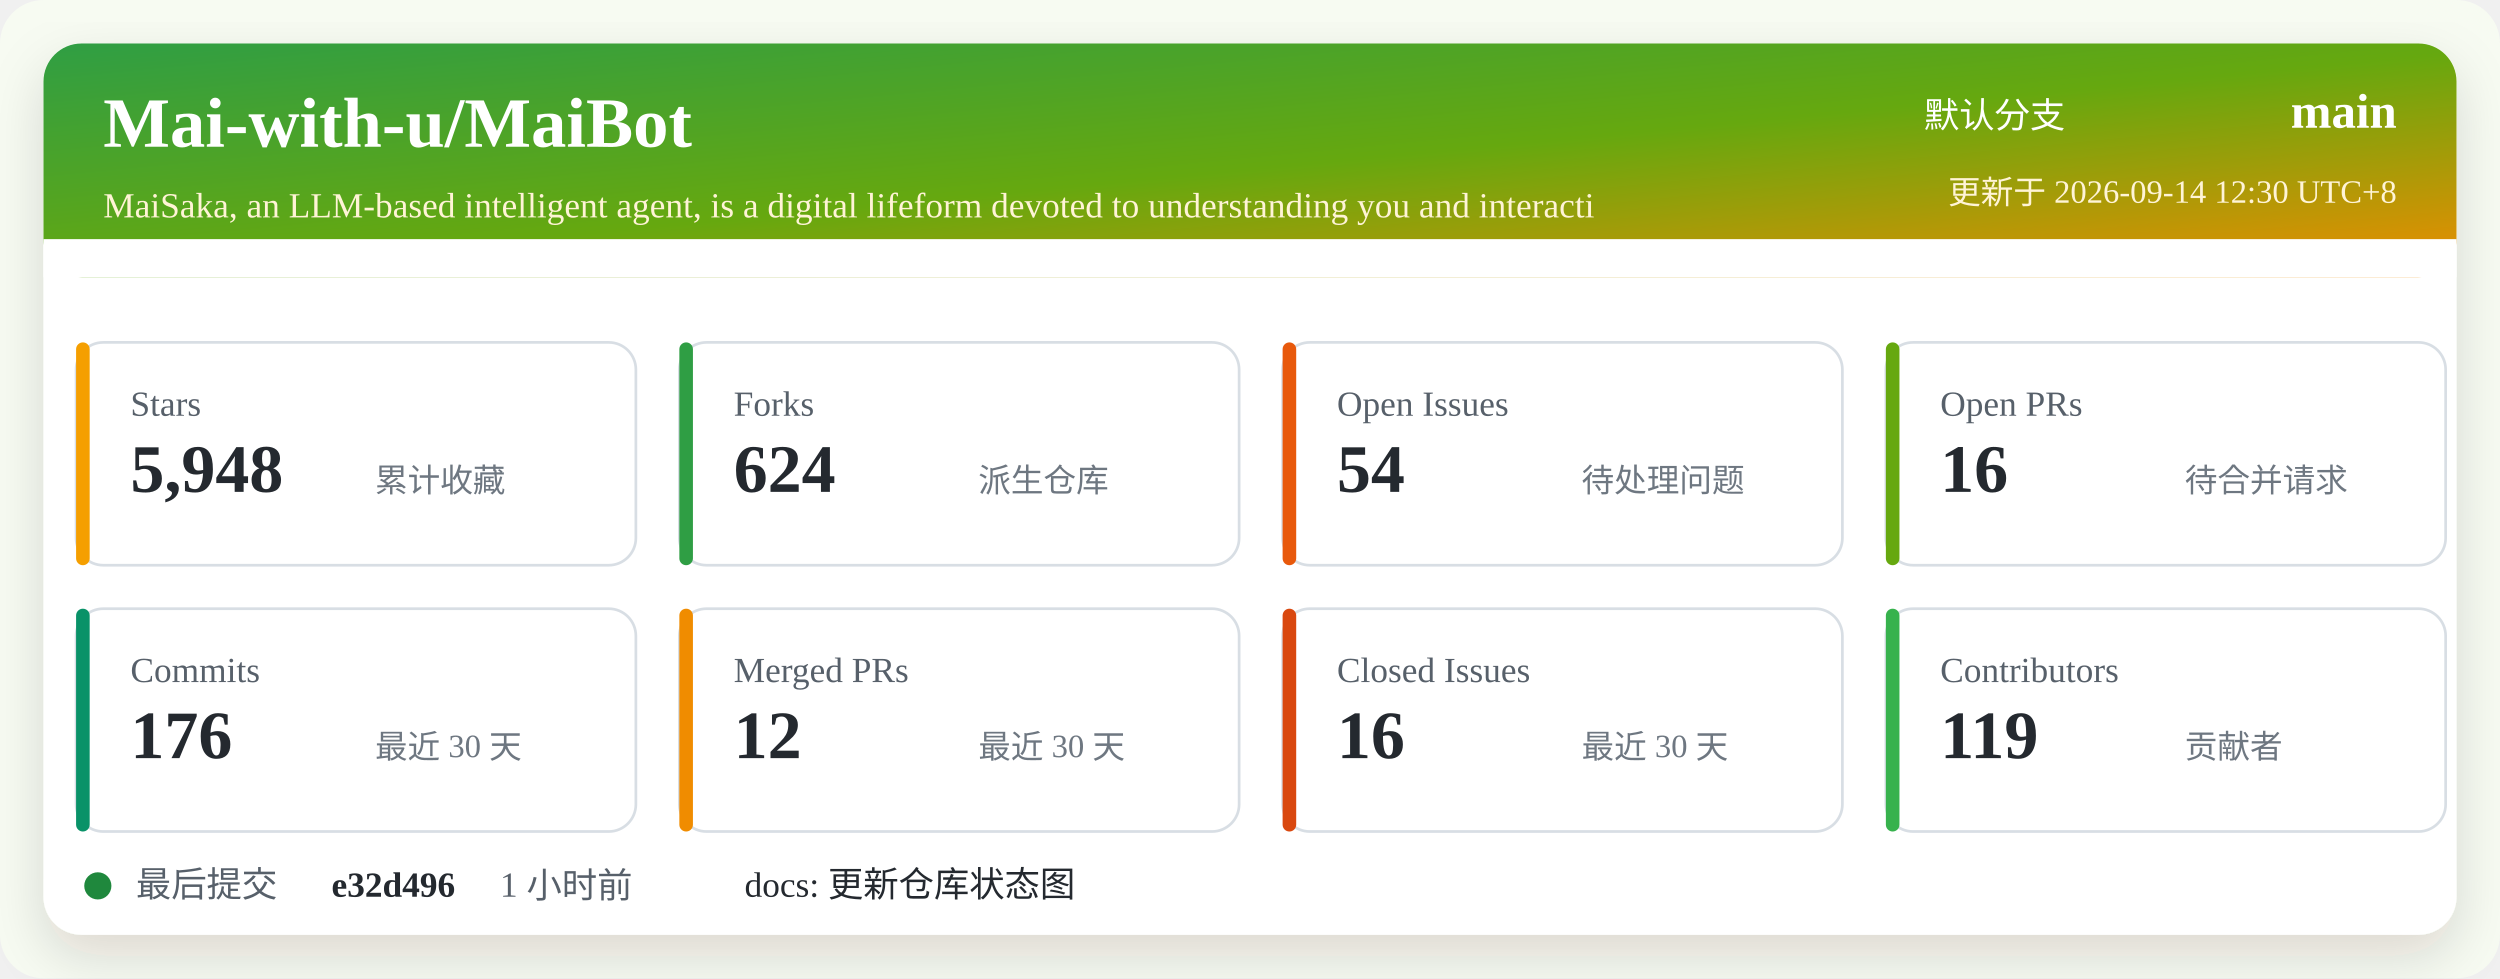
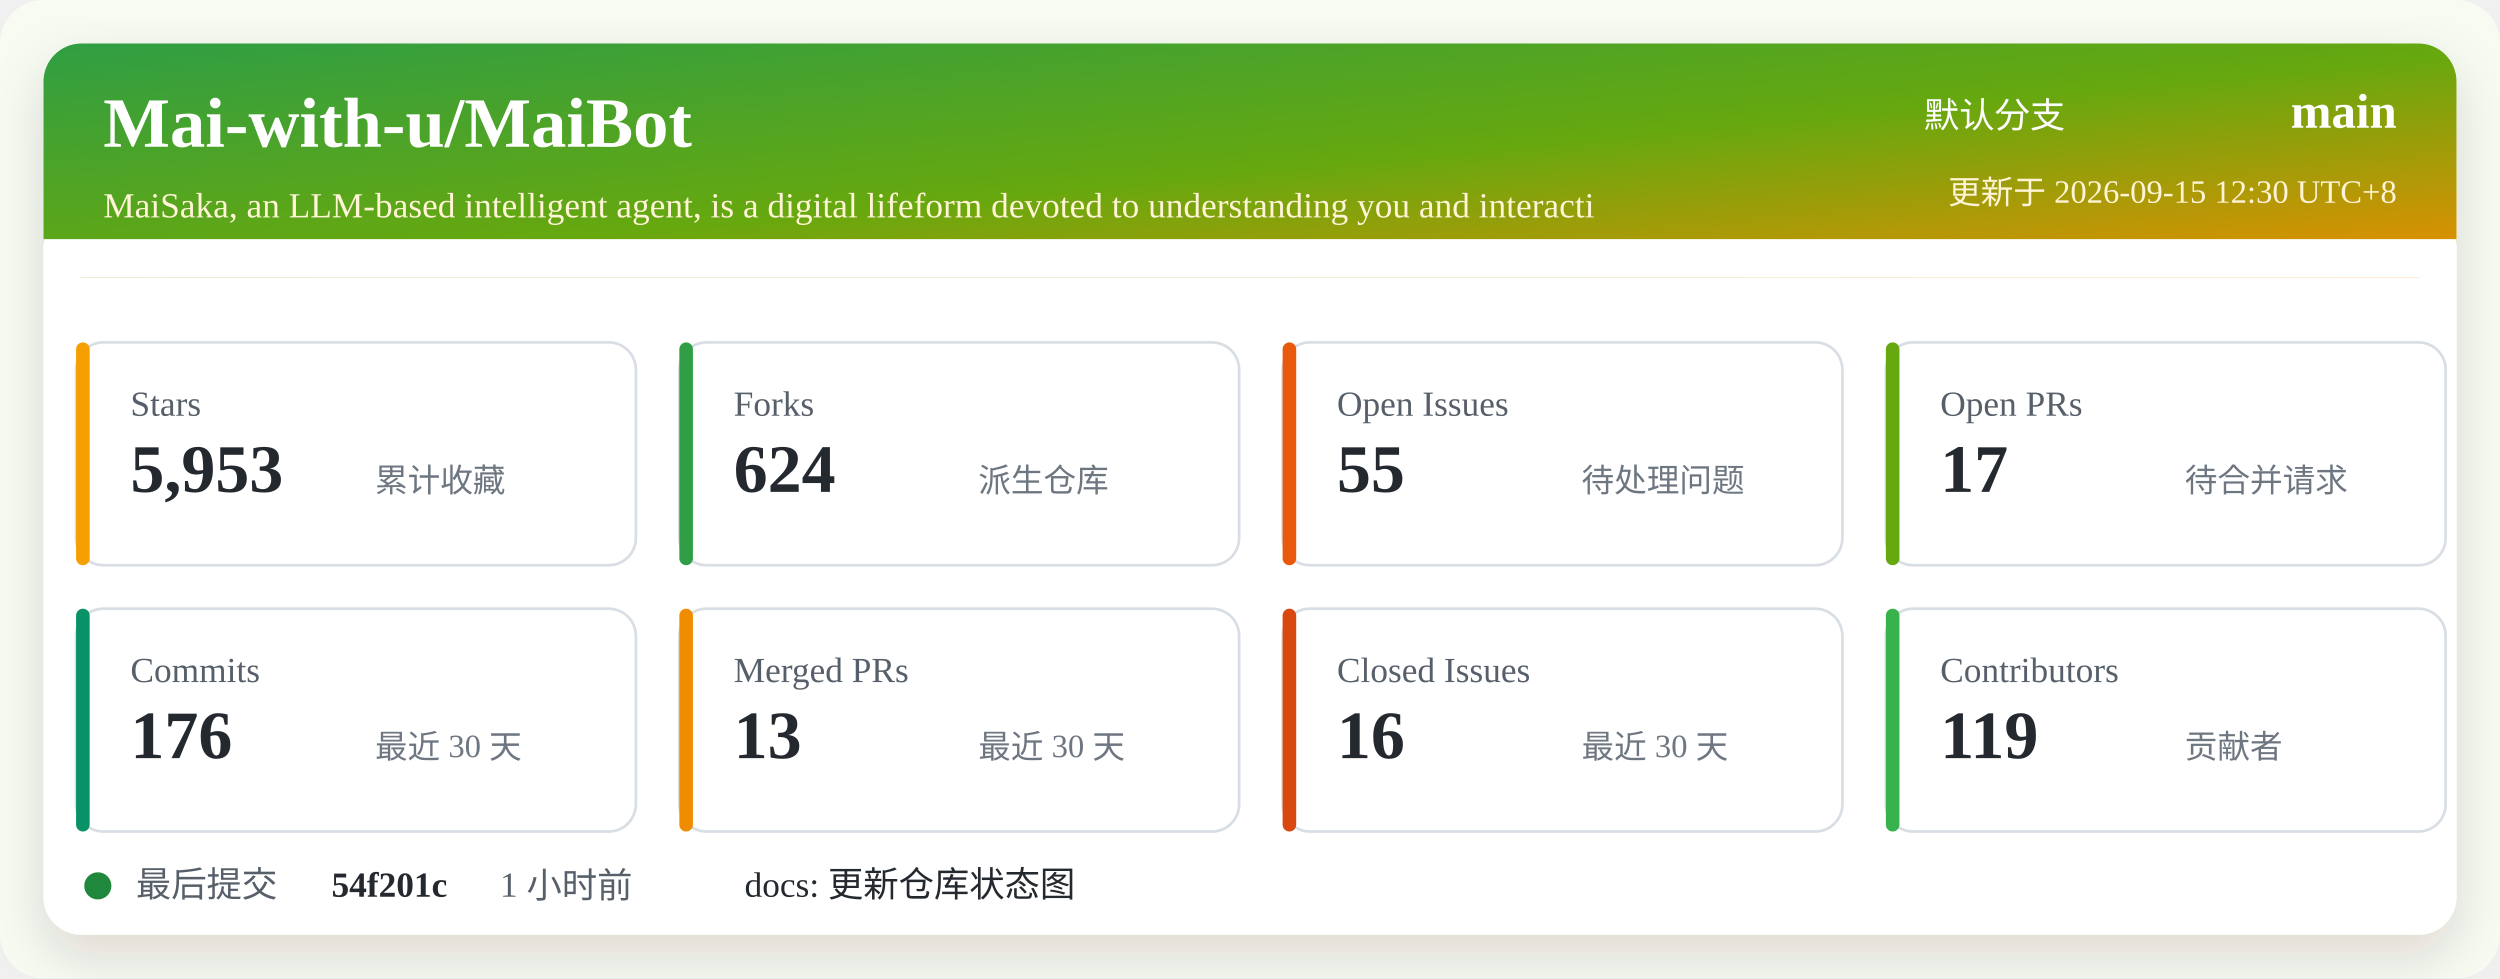
<svg xmlns="http://www.w3.org/2000/svg" width="920" height="360" viewBox="0 0 920 360" role="img" aria-labelledby="title desc">
  <defs>
    <linearGradient id="header" x1="0" x2="1" y1="0" y2="1">
      <stop offset="0%" stop-color="#2f9e44" />
      <stop offset="52%" stop-color="#66a80f" />
      <stop offset="100%" stop-color="#f08c00" />
    </linearGradient>
    <filter id="shadow" x="-5%" y="-5%" width="110%" height="110%">
      <feDropShadow dx="0" dy="8" stdDeviation="10" flood-color="#2b2318" flood-opacity="0.14" />
    </filter>
  </defs>
  <rect width="920" height="360" rx="16" fill="#f7fbf2" />
  <rect x="16" y="16" width="888" height="328" rx="14" fill="#ffffff" filter="url(#shadow)" />
  <rect x="16" y="16" width="888" height="86" rx="14" fill="url(#header)" />
  <path d="M16 88 H904 V102 H16 Z" fill="#ffffff" />
  <text x="38" y="54" fill="#ffffff" font-size="26" font-weight="700">Mai-with-u/MaiBot</text>
  <text x="38" y="80" fill="#fff4d6" font-size="13">MaiSaka, an LLM-based intelligent agent, is a digital lifeform devoted to understanding you and interacti</text>
  <text x="760" y="47" fill="#ffffff" font-size="13" text-anchor="end">默认分支</text>
  <text x="882" y="47" fill="#ffffff" font-size="18" font-weight="700" text-anchor="end">main</text>
-   <text x="882" y="75" fill="#fff4d6" font-size="12" text-anchor="end">更新于 2026-09-14 12:30 UTC+8</text>
+   <text x="882" y="75" fill="#fff4d6" font-size="12" text-anchor="end">更新于 2026-09-15 12:30 UTC+8</text>
  <g transform="translate(28 126)">
    <rect width="206" height="82" rx="10" fill="#ffffff" stroke="#d8dee4" />
    <rect x="0" y="0" width="5" height="82" rx="2.5" fill="#f59f00" />
    <text x="20" y="27" fill="#57606a" font-size="13">Stars</text>
-     <text x="20" y="55" fill="#24292f" font-size="25" font-weight="700">5,948</text>
+     <text x="20" y="55" fill="#24292f" font-size="25" font-weight="700">5,953</text>
    <text x="110" y="55" fill="#6e7781" font-size="12">累计收藏</text>
  </g>
  <g transform="translate(250 126)">
    <rect width="206" height="82" rx="10" fill="#ffffff" stroke="#d8dee4" />
    <rect x="0" y="0" width="5" height="82" rx="2.5" fill="#2f9e44" />
    <text x="20" y="27" fill="#57606a" font-size="13">Forks</text>
    <text x="20" y="55" fill="#24292f" font-size="25" font-weight="700">624</text>
    <text x="110" y="55" fill="#6e7781" font-size="12">派生仓库</text>
  </g>
  <g transform="translate(472 126)">
    <rect width="206" height="82" rx="10" fill="#ffffff" stroke="#d8dee4" />
    <rect x="0" y="0" width="5" height="82" rx="2.5" fill="#e8590c" />
    <text x="20" y="27" fill="#57606a" font-size="13">Open Issues</text>
-     <text x="20" y="55" fill="#24292f" font-size="25" font-weight="700">54</text>
+     <text x="20" y="55" fill="#24292f" font-size="25" font-weight="700">55</text>
    <text x="110" y="55" fill="#6e7781" font-size="12">待处理问题</text>
  </g>
  <g transform="translate(694 126)">
    <rect width="206" height="82" rx="10" fill="#ffffff" stroke="#d8dee4" />
    <rect x="0" y="0" width="5" height="82" rx="2.5" fill="#66a80f" />
    <text x="20" y="27" fill="#57606a" font-size="13">Open PRs</text>
-     <text x="20" y="55" fill="#24292f" font-size="25" font-weight="700">16</text>
+     <text x="20" y="55" fill="#24292f" font-size="25" font-weight="700">17</text>
    <text x="110" y="55" fill="#6e7781" font-size="12">待合并请求</text>
  </g>
  <g transform="translate(28 224)">
    <rect width="206" height="82" rx="10" fill="#ffffff" stroke="#d8dee4" />
    <rect x="0" y="0" width="5" height="82" rx="2.5" fill="#099268" />
    <text x="20" y="27" fill="#57606a" font-size="13">Commits</text>
    <text x="20" y="55" fill="#24292f" font-size="25" font-weight="700">176</text>
    <text x="110" y="55" fill="#6e7781" font-size="12">最近 30 天</text>
  </g>
  <g transform="translate(250 224)">
    <rect width="206" height="82" rx="10" fill="#ffffff" stroke="#d8dee4" />
    <rect x="0" y="0" width="5" height="82" rx="2.5" fill="#f08c00" />
    <text x="20" y="27" fill="#57606a" font-size="13">Merged PRs</text>
-     <text x="20" y="55" fill="#24292f" font-size="25" font-weight="700">12</text>
+     <text x="20" y="55" fill="#24292f" font-size="25" font-weight="700">13</text>
    <text x="110" y="55" fill="#6e7781" font-size="12">最近 30 天</text>
  </g>
  <g transform="translate(472 224)">
    <rect width="206" height="82" rx="10" fill="#ffffff" stroke="#d8dee4" />
    <rect x="0" y="0" width="5" height="82" rx="2.5" fill="#d9480f" />
    <text x="20" y="27" fill="#57606a" font-size="13">Closed Issues</text>
    <text x="20" y="55" fill="#24292f" font-size="25" font-weight="700">16</text>
    <text x="110" y="55" fill="#6e7781" font-size="12">最近 30 天</text>
  </g>
  <g transform="translate(694 224)">
    <rect width="206" height="82" rx="10" fill="#ffffff" stroke="#d8dee4" />
    <rect x="0" y="0" width="5" height="82" rx="2.5" fill="#37b24d" />
    <text x="20" y="27" fill="#57606a" font-size="13">Contributors</text>
    <text x="20" y="55" fill="#24292f" font-size="25" font-weight="700">119</text>
    <text x="110" y="55" fill="#6e7781" font-size="12">贡献者</text>
  </g>
  <g transform="translate(28 318)">
    <circle cx="8" cy="8" r="5" fill="#1f883d" />
    <text x="22" y="12" fill="#57606a" font-size="13">最后提交</text>
-     <text x="94" y="12" fill="#24292f" font-size="13" font-weight="700">e32d496</text>
+     <text x="94" y="12" fill="#24292f" font-size="13" font-weight="700">54f201c</text>
    <text x="156" y="12" fill="#57606a" font-size="13">1 小时前</text>
    <text x="246" y="12" fill="#24292f" font-size="13">docs: 更新仓库状态图</text>
  </g>
</svg>
